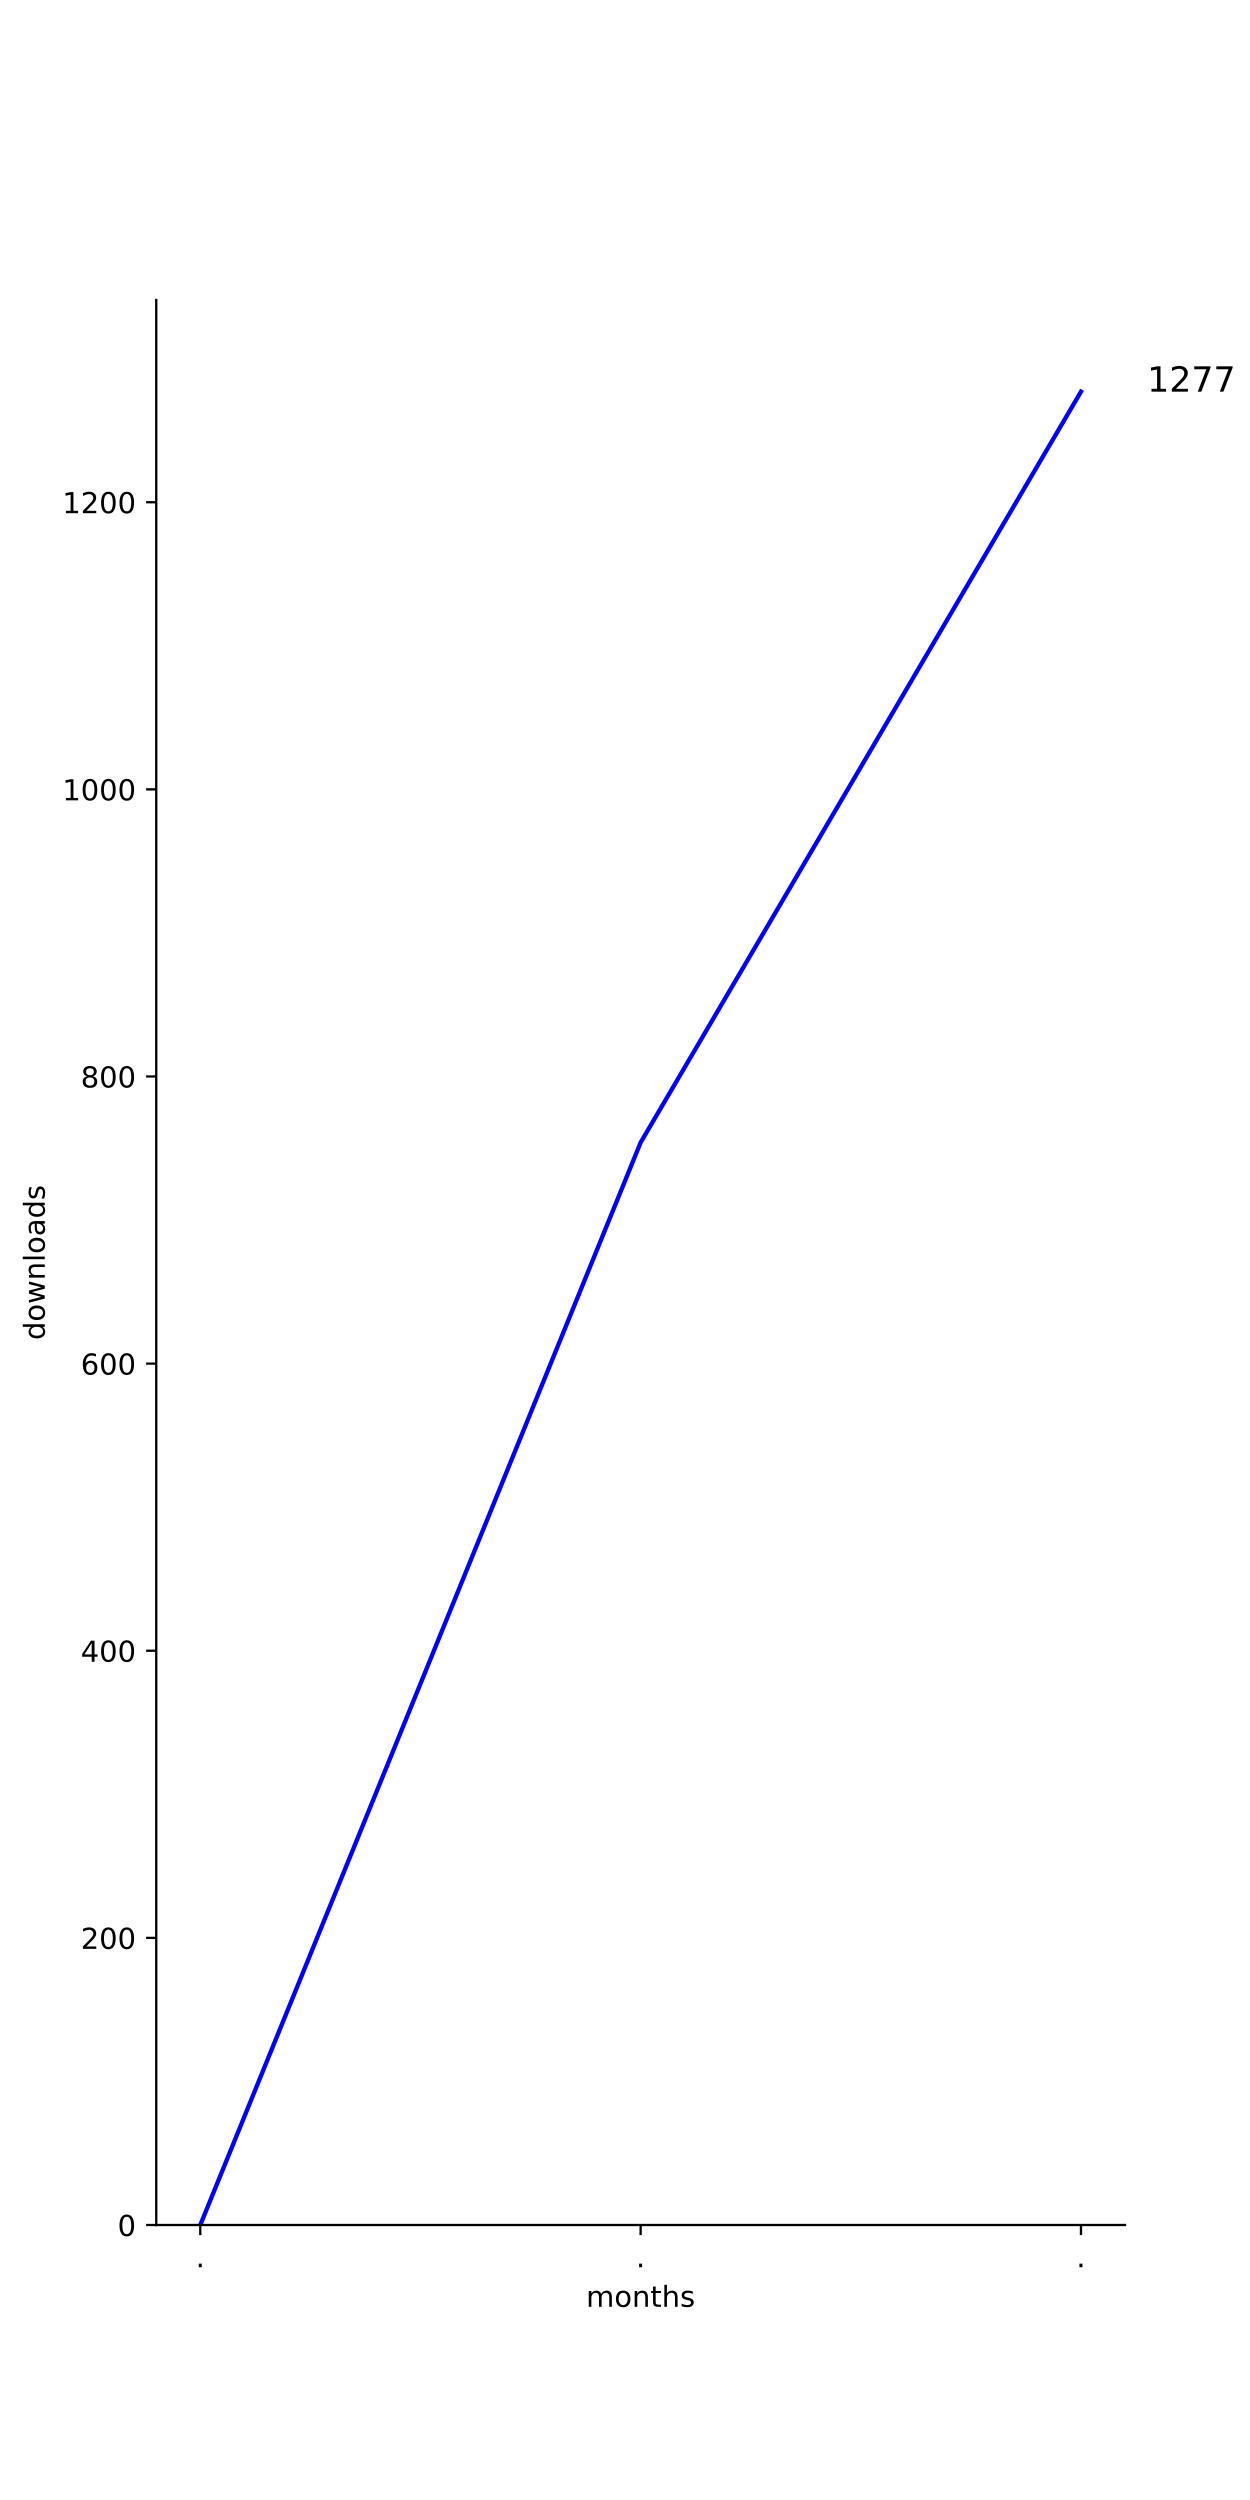
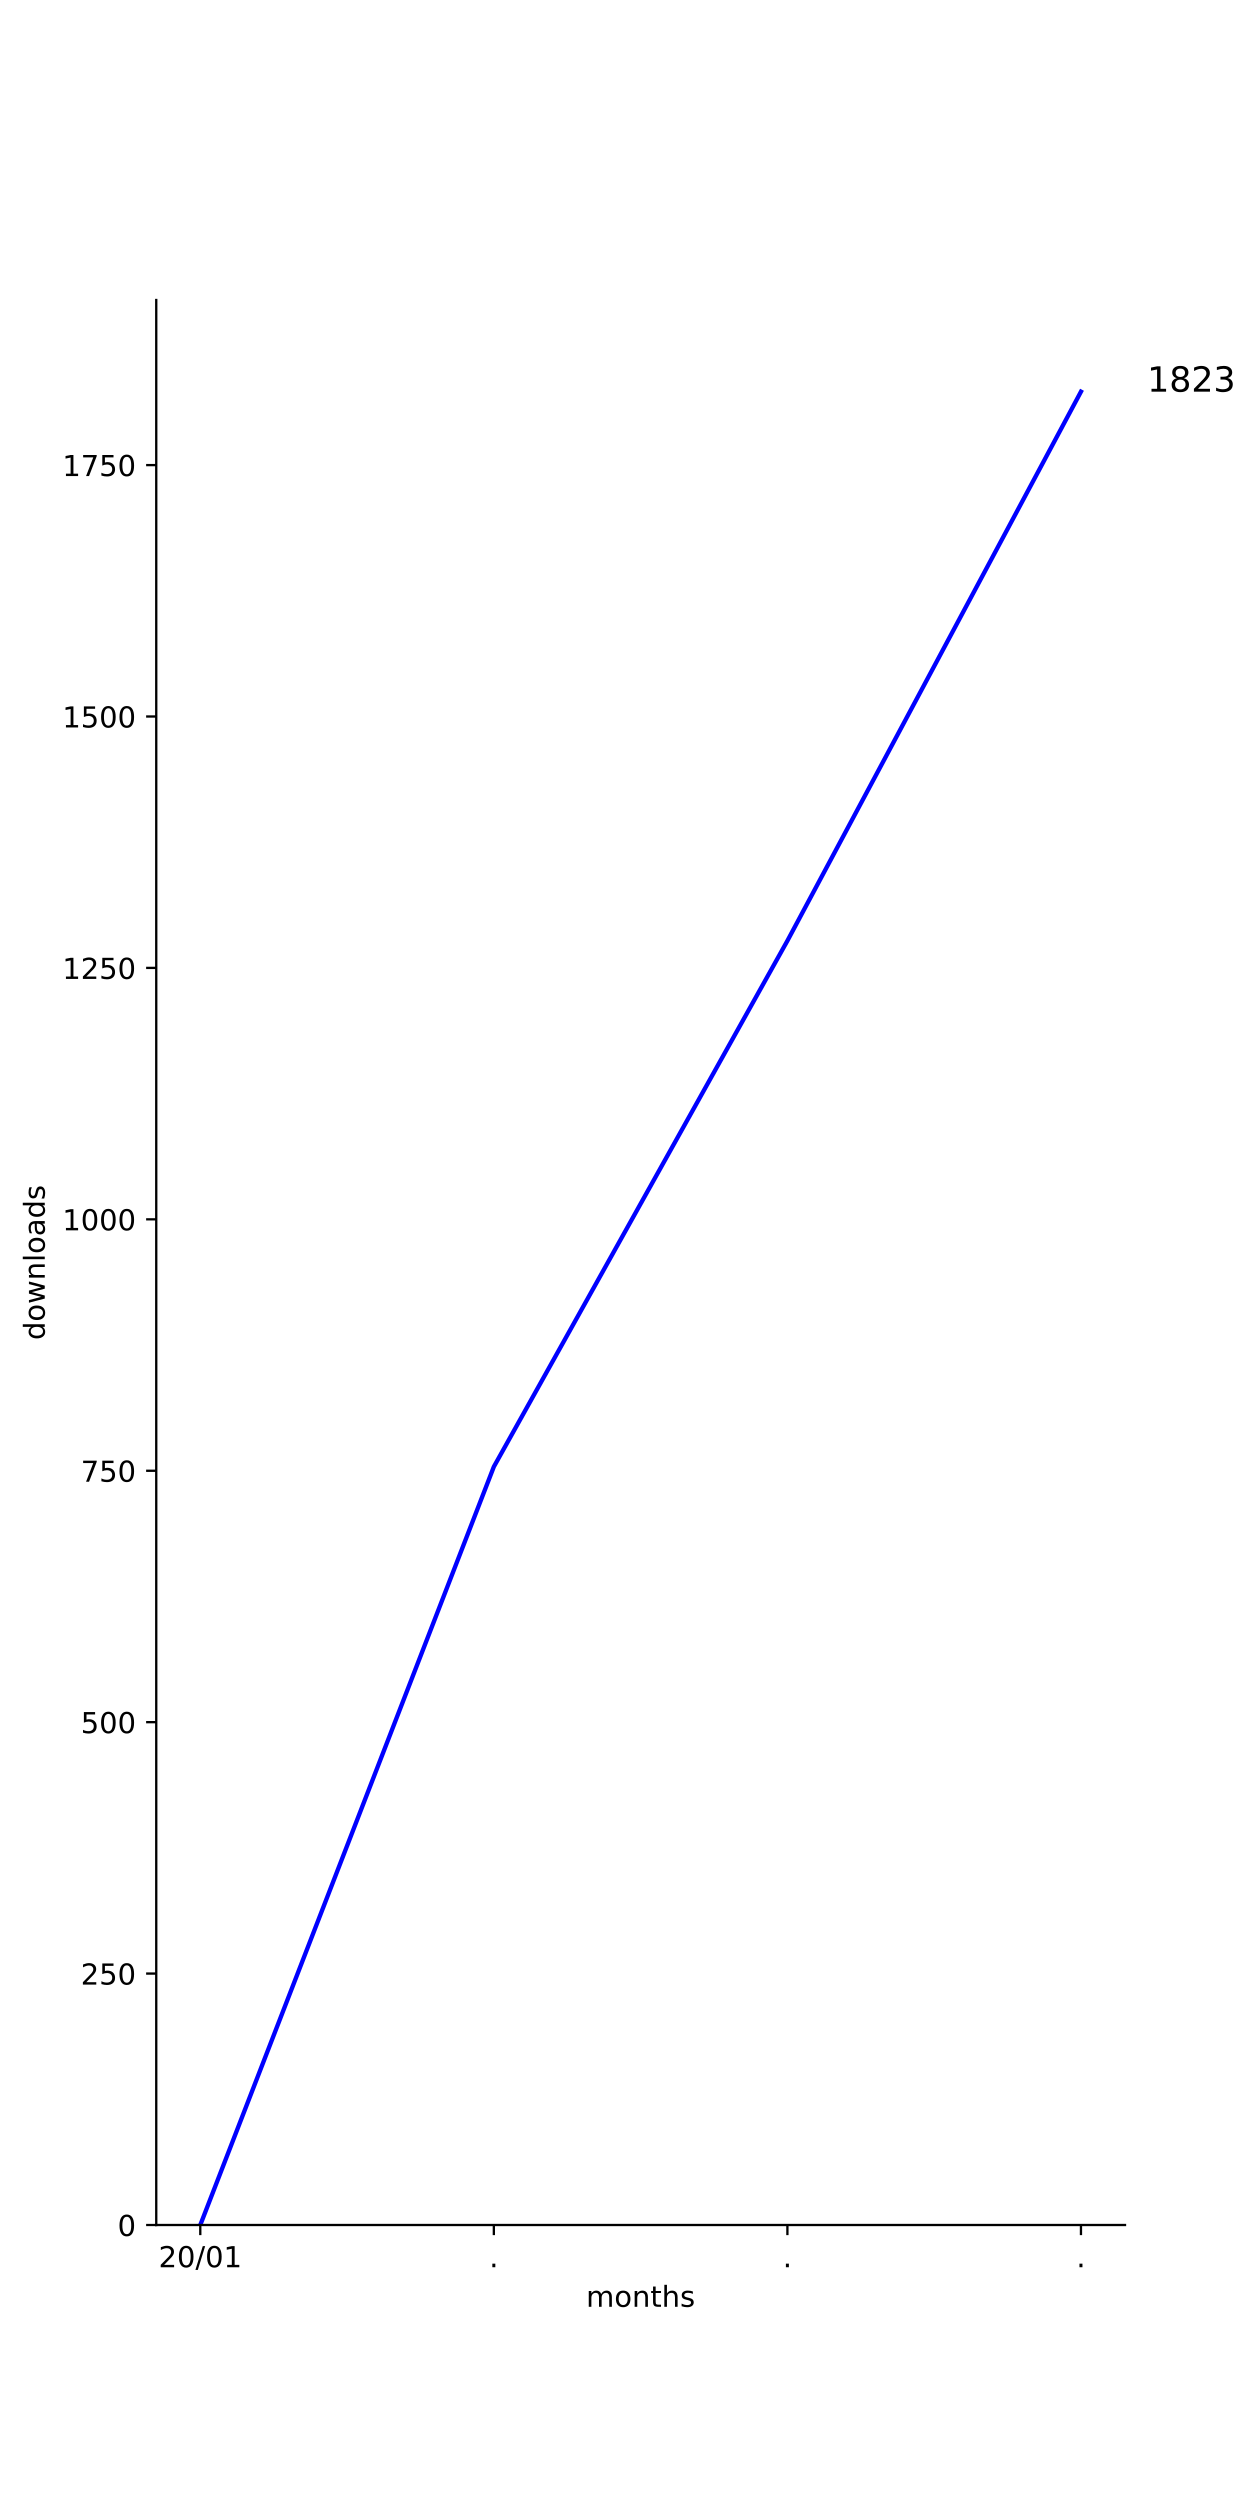
<svg xmlns="http://www.w3.org/2000/svg" xmlns:xlink="http://www.w3.org/1999/xlink" height="864pt" version="1.1" viewBox="0 0 432 864" width="432pt">
  <defs>
    <style type="text/css">
*{stroke-linecap:butt;stroke-linejoin:round;}
  </style>
  </defs>
  <g id="figure_1">
    <g id="patch_1">
      <path d="M 0 864  L 432 864  L 432 0  L 0 0  z " style="fill:#ffffff;" />
    </g>
    <g id="axes_1">
      <g id="patch_2">
        <path d="M 54 768.96  L 388.8 768.96  L 388.8 103.68  L 54 103.68  z " style="fill:#ffffff;" />
      </g>
      <g id="matplotlib.axis_1">
        <g id="xtick_1">
          <g id="line2d_1">
            <defs>
-               <path d="M 0 0  L 0 3.5  " id="m96ddc6057c" style="stroke:#000000;stroke-width:0.8;" />
-             </defs>
-             <g>
-               <use style="stroke:#000000;stroke-width:0.8;" x="69.218" xlink:href="#m96ddc6057c" y="768.96" />
+               <path d="M 0 0  L 0 3.5  " id="m30e2b23ab1" style="stroke:#000000;stroke-width:0.8;" />
+             </defs>
+             <g>
+               <use style="stroke:#000000;stroke-width:0.8;" x="69.218" xlink:href="#m30e2b23ab1" y="768.96" />
            </g>
          </g>
          <g id="text_1">
            <defs>
-               <path d="M 10.688 12.406  L 21 12.406  L 21 0  L 10.688 0  z " id="DejaVuSans-2e" />
-             </defs>
-             <g transform="translate(67.62912 783.5584)scale(0.1 -0.1)">
-               <use xlink:href="#DejaVuSans-2e" />
+               <path d="M 19.188 8.297  L 53.609 8.297  L 53.609 0  L 7.328 0  L 7.328 8.297  Q 12.938 14.109 22.625 23.891  Q 32.328 33.688 34.812 36.531  Q 39.547 41.844 41.422 45.531  Q 43.312 49.219 43.312 52.781  Q 43.312 58.594 39.234 62.25  Q 35.156 65.922 28.609 65.922  Q 23.969 65.922 18.812 64.312  Q 13.672 62.703 7.812 59.422  L 7.812 69.391  Q 13.766 71.781 18.938 73  Q 24.125 74.219 28.422 74.219  Q 39.75 74.219 46.484 68.547  Q 53.219 62.891 53.219 53.422  Q 53.219 48.922 51.531 44.891  Q 49.859 40.875 45.406 35.406  Q 44.188 33.984 37.641 27.219  Q 31.109 20.453 19.188 8.297  z " id="DejaVuSans-32" />
+               <path d="M 31.781 66.406  Q 24.172 66.406 20.328 58.906  Q 16.5 51.422 16.5 36.375  Q 16.5 21.391 20.328 13.891  Q 24.172 6.391 31.781 6.391  Q 39.453 6.391 43.281 13.891  Q 47.125 21.391 47.125 36.375  Q 47.125 51.422 43.281 58.906  Q 39.453 66.406 31.781 66.406  z M 31.781 74.219  Q 44.047 74.219 50.516 64.516  Q 56.984 54.828 56.984 36.375  Q 56.984 17.969 50.516 8.266  Q 44.047 -1.422 31.781 -1.422  Q 19.531 -1.422 13.062 8.266  Q 6.594 17.969 6.594 36.375  Q 6.594 54.828 13.062 64.516  Q 19.531 74.219 31.781 74.219  z " id="DejaVuSans-30" />
+               <path d="M 25.391 72.906  L 33.688 72.906  L 8.297 -9.281  L 0 -9.281  z " id="DejaVuSans-2f" />
+               <path d="M 12.406 8.297  L 28.516 8.297  L 28.516 63.922  L 10.984 60.406  L 10.984 69.391  L 28.422 72.906  L 38.281 72.906  L 38.281 8.297  L 54.391 8.297  L 54.391 0  L 12.406 0  z " id="DejaVuSans-31" />
+             </defs>
+             <g transform="translate(54.80881 783.5584)scale(0.1 -0.1)">
+               <use xlink:href="#DejaVuSans-32" />
+               <use x="63.623" xlink:href="#DejaVuSans-30" />
+               <use x="127.246" xlink:href="#DejaVuSans-2f" />
+               <use x="160.938" xlink:href="#DejaVuSans-30" />
+               <use x="224.561" xlink:href="#DejaVuSans-31" />
            </g>
          </g>
        </g>
        <g id="xtick_2">
          <g id="line2d_2">
            <g>
-               <use style="stroke:#000000;stroke-width:0.8;" x="221.4" xlink:href="#m96ddc6057c" y="768.96" />
+               <use style="stroke:#000000;stroke-width:0.8;" x="170.673" xlink:href="#m30e2b23ab1" y="768.96" />
            </g>
          </g>
          <g id="text_2">
-             <g transform="translate(219.8109 783.5584)scale(0.1 -0.1)">
+             <defs>
+               <path d="M 10.688 12.406  L 21 12.406  L 21 0  L 10.688 0  z " id="DejaVuSans-2e" />
+             </defs>
+             <g transform="translate(169.0837 783.5584)scale(0.1 -0.1)">
              <use xlink:href="#DejaVuSans-2e" />
            </g>
          </g>
        </g>
        <g id="xtick_3">
          <g id="line2d_3">
            <g>
-               <use style="stroke:#000000;stroke-width:0.8;" x="373.582" xlink:href="#m96ddc6057c" y="768.96" />
+               <use style="stroke:#000000;stroke-width:0.8;" x="272.127" xlink:href="#m30e2b23ab1" y="768.96" />
            </g>
          </g>
          <g id="text_3">
+             <g transform="translate(270.5382 783.5584)scale(0.1 -0.1)">
+               <use xlink:href="#DejaVuSans-2e" />
+             </g>
+           </g>
+         </g>
+         <g id="xtick_4">
+           <g id="line2d_4">
+             <g>
+               <use style="stroke:#000000;stroke-width:0.8;" x="373.582" xlink:href="#m30e2b23ab1" y="768.96" />
+             </g>
+           </g>
+           <g id="text_4">
            <g transform="translate(371.9928 783.5584)scale(0.1 -0.1)">
              <use xlink:href="#DejaVuSans-2e" />
            </g>
          </g>
        </g>
-         <g id="text_4">
+         <g id="text_5">
          <defs>
            <path d="M 52 44.188  Q 55.375 50.25 60.062 53.125  Q 64.75 56 71.094 56  Q 79.641 56 84.281 50.016  Q 88.922 44.047 88.922 33.016  L 88.922 0  L 79.891 0  L 79.891 32.719  Q 79.891 40.578 77.094 44.375  Q 74.312 48.188 68.609 48.188  Q 61.625 48.188 57.562 43.547  Q 53.516 38.922 53.516 30.906  L 53.516 0  L 44.484 0  L 44.484 32.719  Q 44.484 40.625 41.703 44.406  Q 38.922 48.188 33.109 48.188  Q 26.219 48.188 22.156 43.531  Q 18.109 38.875 18.109 30.906  L 18.109 0  L 9.078 0  L 9.078 54.688  L 18.109 54.688  L 18.109 46.188  Q 21.188 51.219 25.484 53.609  Q 29.781 56 35.688 56  Q 41.656 56 45.828 52.969  Q 50 49.953 52 44.188  z " id="DejaVuSans-6d" />
            <path d="M 30.609 48.391  Q 23.391 48.391 19.188 42.75  Q 14.984 37.109 14.984 27.297  Q 14.984 17.484 19.156 11.844  Q 23.344 6.203 30.609 6.203  Q 37.797 6.203 41.984 11.859  Q 46.188 17.531 46.188 27.297  Q 46.188 37.016 41.984 42.703  Q 37.797 48.391 30.609 48.391  z M 30.609 56  Q 42.328 56 49.016 48.375  Q 55.719 40.766 55.719 27.297  Q 55.719 13.875 49.016 6.219  Q 42.328 -1.422 30.609 -1.422  Q 18.844 -1.422 12.172 6.219  Q 5.516 13.875 5.516 27.297  Q 5.516 40.766 12.172 48.375  Q 18.844 56 30.609 56  z " id="DejaVuSans-6f" />
            <path d="M 54.891 33.016  L 54.891 0  L 45.906 0  L 45.906 32.719  Q 45.906 40.484 42.875 44.328  Q 39.844 48.188 33.797 48.188  Q 26.516 48.188 22.312 43.547  Q 18.109 38.922 18.109 30.906  L 18.109 0  L 9.078 0  L 9.078 54.688  L 18.109 54.688  L 18.109 46.188  Q 21.344 51.125 25.703 53.562  Q 30.078 56 35.797 56  Q 45.219 56 50.047 50.172  Q 54.891 44.344 54.891 33.016  z " id="DejaVuSans-6e" />
            <path d="M 18.312 70.219  L 18.312 54.688  L 36.812 54.688  L 36.812 47.703  L 18.312 47.703  L 18.312 18.016  Q 18.312 11.328 20.141 9.422  Q 21.969 7.516 27.594 7.516  L 36.812 7.516  L 36.812 0  L 27.594 0  Q 17.188 0 13.234 3.875  Q 9.281 7.766 9.281 18.016  L 9.281 47.703  L 2.688 47.703  L 2.688 54.688  L 9.281 54.688  L 9.281 70.219  z " id="DejaVuSans-74" />
            <path d="M 54.891 33.016  L 54.891 0  L 45.906 0  L 45.906 32.719  Q 45.906 40.484 42.875 44.328  Q 39.844 48.188 33.797 48.188  Q 26.516 48.188 22.312 43.547  Q 18.109 38.922 18.109 30.906  L 18.109 0  L 9.078 0  L 9.078 75.984  L 18.109 75.984  L 18.109 46.188  Q 21.344 51.125 25.703 53.562  Q 30.078 56 35.797 56  Q 45.219 56 50.047 50.172  Q 54.891 44.344 54.891 33.016  z " id="DejaVuSans-68" />
            <path d="M 44.281 53.078  L 44.281 44.578  Q 40.484 46.531 36.375 47.5  Q 32.281 48.484 27.875 48.484  Q 21.188 48.484 17.844 46.438  Q 14.5 44.391 14.5 40.281  Q 14.5 37.156 16.891 35.375  Q 19.281 33.594 26.516 31.984  L 29.594 31.297  Q 39.156 29.25 43.188 25.516  Q 47.219 21.781 47.219 15.094  Q 47.219 7.469 41.188 3.016  Q 35.156 -1.422 24.609 -1.422  Q 20.219 -1.422 15.453 -0.562  Q 10.688 0.297 5.422 2  L 5.422 11.281  Q 10.406 8.688 15.234 7.391  Q 20.062 6.109 24.812 6.109  Q 31.156 6.109 34.562 8.281  Q 37.984 10.453 37.984 14.406  Q 37.984 18.062 35.516 20.016  Q 33.062 21.969 24.703 23.781  L 21.578 24.516  Q 13.234 26.266 9.516 29.906  Q 5.812 33.547 5.812 39.891  Q 5.812 47.609 11.281 51.797  Q 16.75 56 26.812 56  Q 31.781 56 36.172 55.266  Q 40.578 54.547 44.281 53.078  z " id="DejaVuSans-73" />
          </defs>
          <g transform="translate(202.568 797.2366)scale(0.1 -0.1)">
            <use xlink:href="#DejaVuSans-6d" />
            <use x="97.412" xlink:href="#DejaVuSans-6f" />
            <use x="158.594" xlink:href="#DejaVuSans-6e" />
            <use x="221.973" xlink:href="#DejaVuSans-74" />
            <use x="261.182" xlink:href="#DejaVuSans-68" />
            <use x="324.561" xlink:href="#DejaVuSans-73" />
          </g>
        </g>
      </g>
      <g id="matplotlib.axis_2">
        <g id="ytick_1">
-           <g id="line2d_4">
-             <defs>
-               <path d="M 0 0  L -3.5 0  " id="m4af567f80c" style="stroke:#000000;stroke-width:0.8;" />
-             </defs>
-             <g>
-               <use style="stroke:#000000;stroke-width:0.8;" x="54" xlink:href="#m4af567f80c" y="768.96" />
-             </g>
-           </g>
-           <g id="text_5">
-             <defs>
-               <path d="M 31.781 66.406  Q 24.172 66.406 20.328 58.906  Q 16.5 51.422 16.5 36.375  Q 16.5 21.391 20.328 13.891  Q 24.172 6.391 31.781 6.391  Q 39.453 6.391 43.281 13.891  Q 47.125 21.391 47.125 36.375  Q 47.125 51.422 43.281 58.906  Q 39.453 66.406 31.781 66.406  z M 31.781 74.219  Q 44.047 74.219 50.516 64.516  Q 56.984 54.828 56.984 36.375  Q 56.984 17.969 50.516 8.266  Q 44.047 -1.422 31.781 -1.422  Q 19.531 -1.422 13.062 8.266  Q 6.594 17.969 6.594 36.375  Q 6.594 54.828 13.062 64.516  Q 19.531 74.219 31.781 74.219  z " id="DejaVuSans-30" />
-             </defs>
+           <g id="line2d_5">
+             <defs>
+               <path d="M 0 0  L -3.5 0  " id="mbad5ed5d35" style="stroke:#000000;stroke-width:0.8;" />
+             </defs>
+             <g>
+               <use style="stroke:#000000;stroke-width:0.8;" x="54" xlink:href="#mbad5ed5d35" y="768.96" />
+             </g>
+           </g>
+           <g id="text_6">
            <g transform="translate(40.6375 772.7592)scale(0.1 -0.1)">
              <use xlink:href="#DejaVuSans-30" />
            </g>
          </g>
        </g>
        <g id="ytick_2">
-           <g id="line2d_5">
-             <g>
-               <use style="stroke:#000000;stroke-width:0.8;" x="54" xlink:href="#m4af567f80c" y="669.727" />
-             </g>
-           </g>
-           <g id="text_6">
-             <defs>
-               <path d="M 19.188 8.297  L 53.609 8.297  L 53.609 0  L 7.328 0  L 7.328 8.297  Q 12.938 14.109 22.625 23.891  Q 32.328 33.688 34.812 36.531  Q 39.547 41.844 41.422 45.531  Q 43.312 49.219 43.312 52.781  Q 43.312 58.594 39.234 62.25  Q 35.156 65.922 28.609 65.922  Q 23.969 65.922 18.812 64.312  Q 13.672 62.703 7.812 59.422  L 7.812 69.391  Q 13.766 71.781 18.938 73  Q 24.125 74.219 28.422 74.219  Q 39.75 74.219 46.484 68.547  Q 53.219 62.891 53.219 53.422  Q 53.219 48.922 51.531 44.891  Q 49.859 40.875 45.406 35.406  Q 44.188 33.984 37.641 27.219  Q 31.109 20.453 19.188 8.297  z " id="DejaVuSans-32" />
-             </defs>
-             <g transform="translate(27.9125 673.5266)scale(0.1 -0.1)">
+           <g id="line2d_6">
+             <g>
+               <use style="stroke:#000000;stroke-width:0.8;" x="54" xlink:href="#mbad5ed5d35" y="682.07" />
+             </g>
+           </g>
+           <g id="text_7">
+             <defs>
+               <path d="M 10.797 72.906  L 49.516 72.906  L 49.516 64.594  L 19.828 64.594  L 19.828 46.734  Q 21.969 47.469 24.109 47.828  Q 26.266 48.188 28.422 48.188  Q 40.625 48.188 47.75 41.5  Q 54.891 34.812 54.891 23.391  Q 54.891 11.625 47.562 5.094  Q 40.234 -1.422 26.906 -1.422  Q 22.312 -1.422 17.547 -0.641  Q 12.797 0.141 7.719 1.703  L 7.719 11.625  Q 12.109 9.234 16.797 8.062  Q 21.484 6.891 26.703 6.891  Q 35.156 6.891 40.078 11.328  Q 45.016 15.766 45.016 23.391  Q 45.016 31 40.078 35.438  Q 35.156 39.891 26.703 39.891  Q 22.75 39.891 18.812 39.016  Q 14.891 38.141 10.797 36.281  z " id="DejaVuSans-35" />
+             </defs>
+             <g transform="translate(27.9125 685.8695)scale(0.1 -0.1)">
              <use xlink:href="#DejaVuSans-32" />
+               <use x="63.623" xlink:href="#DejaVuSans-35" />
+               <use x="127.246" xlink:href="#DejaVuSans-30" />
+             </g>
+           </g>
+         </g>
+         <g id="ytick_3">
+           <g id="line2d_7">
+             <g>
+               <use style="stroke:#000000;stroke-width:0.8;" x="54" xlink:href="#mbad5ed5d35" y="595.181" />
+             </g>
+           </g>
+           <g id="text_8">
+             <g transform="translate(27.9125 598.9797)scale(0.1 -0.1)">
+               <use xlink:href="#DejaVuSans-35" />
              <use x="63.623" xlink:href="#DejaVuSans-30" />
              <use x="127.246" xlink:href="#DejaVuSans-30" />
            </g>
          </g>
        </g>
-         <g id="ytick_3">
-           <g id="line2d_6">
-             <g>
-               <use style="stroke:#000000;stroke-width:0.8;" x="54" xlink:href="#m4af567f80c" y="570.495" />
-             </g>
-           </g>
-           <g id="text_7">
-             <defs>
-               <path d="M 37.797 64.312  L 12.891 25.391  L 37.797 25.391  z M 35.203 72.906  L 47.609 72.906  L 47.609 25.391  L 58.016 25.391  L 58.016 17.188  L 47.609 17.188  L 47.609 0  L 37.797 0  L 37.797 17.188  L 4.891 17.188  L 4.891 26.703  z " id="DejaVuSans-34" />
-             </defs>
-             <g transform="translate(27.9125 574.2941)scale(0.1 -0.1)">
-               <use xlink:href="#DejaVuSans-34" />
+         <g id="ytick_4">
+           <g id="line2d_8">
+             <g>
+               <use style="stroke:#000000;stroke-width:0.8;" x="54" xlink:href="#mbad5ed5d35" y="508.291" />
+             </g>
+           </g>
+           <g id="text_9">
+             <defs>
+               <path d="M 8.203 72.906  L 55.078 72.906  L 55.078 68.703  L 28.609 0  L 18.312 0  L 43.219 64.594  L 8.203 64.594  z " id="DejaVuSans-37" />
+             </defs>
+             <g transform="translate(27.9125 512.09)scale(0.1 -0.1)">
+               <use xlink:href="#DejaVuSans-37" />
+               <use x="63.623" xlink:href="#DejaVuSans-35" />
+               <use x="127.246" xlink:href="#DejaVuSans-30" />
+             </g>
+           </g>
+         </g>
+         <g id="ytick_5">
+           <g id="line2d_9">
+             <g>
+               <use style="stroke:#000000;stroke-width:0.8;" x="54" xlink:href="#mbad5ed5d35" y="421.401" />
+             </g>
+           </g>
+           <g id="text_10">
+             <g transform="translate(21.55 425.2002)scale(0.1 -0.1)">
+               <use xlink:href="#DejaVuSans-31" />
              <use x="63.623" xlink:href="#DejaVuSans-30" />
              <use x="127.246" xlink:href="#DejaVuSans-30" />
-             </g>
-           </g>
-         </g>
-         <g id="ytick_4">
-           <g id="line2d_7">
-             <g>
-               <use style="stroke:#000000;stroke-width:0.8;" x="54" xlink:href="#m4af567f80c" y="471.262" />
-             </g>
-           </g>
-           <g id="text_8">
-             <defs>
-               <path d="M 33.016 40.375  Q 26.375 40.375 22.484 35.828  Q 18.609 31.297 18.609 23.391  Q 18.609 15.531 22.484 10.953  Q 26.375 6.391 33.016 6.391  Q 39.656 6.391 43.531 10.953  Q 47.406 15.531 47.406 23.391  Q 47.406 31.297 43.531 35.828  Q 39.656 40.375 33.016 40.375  z M 52.594 71.297  L 52.594 62.312  Q 48.875 64.062 45.094 64.984  Q 41.312 65.922 37.594 65.922  Q 27.828 65.922 22.672 59.328  Q 17.531 52.734 16.797 39.406  Q 19.672 43.656 24.016 45.922  Q 28.375 48.188 33.594 48.188  Q 44.578 48.188 50.953 41.516  Q 57.328 34.859 57.328 23.391  Q 57.328 12.156 50.688 5.359  Q 44.047 -1.422 33.016 -1.422  Q 20.359 -1.422 13.672 8.266  Q 6.984 17.969 6.984 36.375  Q 6.984 53.656 15.188 63.938  Q 23.391 74.219 37.203 74.219  Q 40.922 74.219 44.703 73.484  Q 48.484 72.75 52.594 71.297  z " id="DejaVuSans-36" />
-             </defs>
-             <g transform="translate(27.9125 475.0615)scale(0.1 -0.1)">
-               <use xlink:href="#DejaVuSans-36" />
-               <use x="63.623" xlink:href="#DejaVuSans-30" />
-               <use x="127.246" xlink:href="#DejaVuSans-30" />
-             </g>
-           </g>
-         </g>
-         <g id="ytick_5">
-           <g id="line2d_8">
-             <g>
-               <use style="stroke:#000000;stroke-width:0.8;" x="54" xlink:href="#m4af567f80c" y="372.03" />
-             </g>
-           </g>
-           <g id="text_9">
-             <defs>
-               <path d="M 31.781 34.625  Q 24.75 34.625 20.719 30.859  Q 16.703 27.094 16.703 20.516  Q 16.703 13.922 20.719 10.156  Q 24.75 6.391 31.781 6.391  Q 38.812 6.391 42.859 10.172  Q 46.922 13.969 46.922 20.516  Q 46.922 27.094 42.891 30.859  Q 38.875 34.625 31.781 34.625  z M 21.922 38.812  Q 15.578 40.375 12.031 44.719  Q 8.5 49.078 8.5 55.328  Q 8.5 64.062 14.719 69.141  Q 20.953 74.219 31.781 74.219  Q 42.672 74.219 48.875 69.141  Q 55.078 64.062 55.078 55.328  Q 55.078 49.078 51.531 44.719  Q 48 40.375 41.703 38.812  Q 48.828 37.156 52.797 32.312  Q 56.781 27.484 56.781 20.516  Q 56.781 9.906 50.312 4.234  Q 43.844 -1.422 31.781 -1.422  Q 19.734 -1.422 13.25 4.234  Q 6.781 9.906 6.781 20.516  Q 6.781 27.484 10.781 32.312  Q 14.797 37.156 21.922 38.812  z M 18.312 54.391  Q 18.312 48.734 21.844 45.562  Q 25.391 42.391 31.781 42.391  Q 38.141 42.391 41.719 45.562  Q 45.312 48.734 45.312 54.391  Q 45.312 60.062 41.719 63.234  Q 38.141 66.406 31.781 66.406  Q 25.391 66.406 21.844 63.234  Q 18.312 60.062 18.312 54.391  z " id="DejaVuSans-38" />
-             </defs>
-             <g transform="translate(27.9125 375.8289)scale(0.1 -0.1)">
-               <use xlink:href="#DejaVuSans-38" />
-               <use x="63.623" xlink:href="#DejaVuSans-30" />
-               <use x="127.246" xlink:href="#DejaVuSans-30" />
+               <use x="190.869" xlink:href="#DejaVuSans-30" />
            </g>
          </g>
        </g>
        <g id="ytick_6">
-           <g id="line2d_9">
-             <g>
-               <use style="stroke:#000000;stroke-width:0.8;" x="54" xlink:href="#m4af567f80c" y="272.797" />
-             </g>
-           </g>
-           <g id="text_10">
-             <defs>
-               <path d="M 12.406 8.297  L 28.516 8.297  L 28.516 63.922  L 10.984 60.406  L 10.984 69.391  L 28.422 72.906  L 38.281 72.906  L 38.281 8.297  L 54.391 8.297  L 54.391 0  L 12.406 0  z " id="DejaVuSans-31" />
-             </defs>
-             <g transform="translate(21.55 276.5963)scale(0.1 -0.1)">
-               <use xlink:href="#DejaVuSans-31" />
-               <use x="63.623" xlink:href="#DejaVuSans-30" />
-               <use x="127.246" xlink:href="#DejaVuSans-30" />
+           <g id="line2d_10">
+             <g>
+               <use style="stroke:#000000;stroke-width:0.8;" x="54" xlink:href="#mbad5ed5d35" y="334.511" />
+             </g>
+           </g>
+           <g id="text_11">
+             <g transform="translate(21.55 338.3105)scale(0.1 -0.1)">
+               <use xlink:href="#DejaVuSans-31" />
+               <use x="63.623" xlink:href="#DejaVuSans-32" />
+               <use x="127.246" xlink:href="#DejaVuSans-35" />
              <use x="190.869" xlink:href="#DejaVuSans-30" />
            </g>
          </g>
        </g>
        <g id="ytick_7">
-           <g id="line2d_10">
-             <g>
-               <use style="stroke:#000000;stroke-width:0.8;" x="54" xlink:href="#m4af567f80c" y="173.565" />
-             </g>
-           </g>
-           <g id="text_11">
-             <g transform="translate(21.55 177.3638)scale(0.1 -0.1)">
-               <use xlink:href="#DejaVuSans-31" />
-               <use x="63.623" xlink:href="#DejaVuSans-32" />
-               <use x="127.246" xlink:href="#DejaVuSans-30" />
-               <use x="190.869" xlink:href="#DejaVuSans-30" />
-             </g>
-           </g>
-         </g>
-         <g id="text_12">
+           <g id="line2d_11">
+             <g>
+               <use style="stroke:#000000;stroke-width:0.8;" x="54" xlink:href="#mbad5ed5d35" y="247.622" />
+             </g>
+           </g>
+           <g id="text_12">
+             <g transform="translate(21.55 251.4208)scale(0.1 -0.1)">
+               <use xlink:href="#DejaVuSans-31" />
+               <use x="63.623" xlink:href="#DejaVuSans-35" />
+               <use x="127.246" xlink:href="#DejaVuSans-30" />
+               <use x="190.869" xlink:href="#DejaVuSans-30" />
+             </g>
+           </g>
+         </g>
+         <g id="ytick_8">
+           <g id="line2d_12">
+             <g>
+               <use style="stroke:#000000;stroke-width:0.8;" x="54" xlink:href="#mbad5ed5d35" y="160.732" />
+             </g>
+           </g>
+           <g id="text_13">
+             <g transform="translate(21.55 164.531)scale(0.1 -0.1)">
+               <use xlink:href="#DejaVuSans-31" />
+               <use x="63.623" xlink:href="#DejaVuSans-37" />
+               <use x="127.246" xlink:href="#DejaVuSans-35" />
+               <use x="190.869" xlink:href="#DejaVuSans-30" />
+             </g>
+           </g>
+         </g>
+         <g id="text_14">
          <defs>
            <path d="M 45.406 46.391  L 45.406 75.984  L 54.391 75.984  L 54.391 0  L 45.406 0  L 45.406 8.203  Q 42.578 3.328 38.25 0.953  Q 33.938 -1.422 27.875 -1.422  Q 17.969 -1.422 11.734 6.484  Q 5.516 14.406 5.516 27.297  Q 5.516 40.188 11.734 48.094  Q 17.969 56 27.875 56  Q 33.938 56 38.25 53.625  Q 42.578 51.266 45.406 46.391  z M 14.797 27.297  Q 14.797 17.391 18.875 11.75  Q 22.953 6.109 30.078 6.109  Q 37.203 6.109 41.297 11.75  Q 45.406 17.391 45.406 27.297  Q 45.406 37.203 41.297 42.844  Q 37.203 48.484 30.078 48.484  Q 22.953 48.484 18.875 42.844  Q 14.797 37.203 14.797 27.297  z " id="DejaVuSans-64" />
            <path d="M 4.203 54.688  L 13.188 54.688  L 24.422 12.016  L 35.594 54.688  L 46.188 54.688  L 57.422 12.016  L 68.609 54.688  L 77.594 54.688  L 63.281 0  L 52.688 0  L 40.922 44.828  L 29.109 0  L 18.5 0  z " id="DejaVuSans-77" />
            <path d="M 9.422 75.984  L 18.406 75.984  L 18.406 0  L 9.422 0  z " id="DejaVuSans-6c" />
            <path d="M 34.281 27.484  Q 23.391 27.484 19.188 25  Q 14.984 22.516 14.984 16.5  Q 14.984 11.719 18.141 8.906  Q 21.297 6.109 26.703 6.109  Q 34.188 6.109 38.703 11.406  Q 43.219 16.703 43.219 25.484  L 43.219 27.484  z M 52.203 31.203  L 52.203 0  L 43.219 0  L 43.219 8.297  Q 40.141 3.328 35.547 0.953  Q 30.953 -1.422 24.312 -1.422  Q 15.922 -1.422 10.953 3.297  Q 6 8.016 6 15.922  Q 6 25.141 12.172 29.828  Q 18.359 34.516 30.609 34.516  L 43.219 34.516  L 43.219 35.406  Q 43.219 41.609 39.141 45  Q 35.062 48.391 27.688 48.391  Q 23 48.391 18.547 47.266  Q 14.109 46.141 10.016 43.891  L 10.016 52.203  Q 14.938 54.109 19.578 55.047  Q 24.219 56 28.609 56  Q 40.484 56 46.344 49.844  Q 52.203 43.703 52.203 31.203  z " id="DejaVuSans-61" />
          </defs>
          <g transform="translate(15.47031 463.1028)rotate(-90)scale(0.1 -0.1)">
            <use xlink:href="#DejaVuSans-64" />
            <use x="63.477" xlink:href="#DejaVuSans-6f" />
            <use x="124.658" xlink:href="#DejaVuSans-77" />
            <use x="206.445" xlink:href="#DejaVuSans-6e" />
            <use x="269.824" xlink:href="#DejaVuSans-6c" />
            <use x="297.607" xlink:href="#DejaVuSans-6f" />
            <use x="358.789" xlink:href="#DejaVuSans-61" />
            <use x="420.068" xlink:href="#DejaVuSans-64" />
            <use x="483.545" xlink:href="#DejaVuSans-73" />
          </g>
        </g>
      </g>
-       <g id="line2d_11">
-         <path clip-path="url(#pf68a5e2998)" d="M 69.218 768.96  L 221.4 394.853  L 373.582 135.36  " style="fill:none;stroke:#0000ff;stroke-linecap:square;stroke-width:1.5;" />
+       <g id="line2d_13">
+         <path clip-path="url(#p9a76ccbd20)" d="M 69.218 768.96  L 170.673 506.901  L 272.127 325.127  L 373.582 135.36  " style="fill:none;stroke:#0000ff;stroke-linecap:square;stroke-width:1.5;" />
      </g>
      <g id="patch_3">
        <path d="M 54 768.96  L 54 103.68  " style="fill:none;stroke:#000000;stroke-linecap:square;stroke-linejoin:miter;stroke-width:0.8;" />
      </g>
      <g id="patch_4">
        <path d="M 54 768.96  L 388.8 768.96  " style="fill:none;stroke:#000000;stroke-linecap:square;stroke-linejoin:miter;stroke-width:0.8;" />
      </g>
-       <g id="text_13">
+       <g id="text_15">
        <defs>
          <path id="DejaVuSans-20" />
-           <path d="M 8.203 72.906  L 55.078 72.906  L 55.078 68.703  L 28.609 0  L 18.312 0  L 43.219 64.594  L 8.203 64.594  z " id="DejaVuSans-37" />
+           <path d="M 31.781 34.625  Q 24.75 34.625 20.719 30.859  Q 16.703 27.094 16.703 20.516  Q 16.703 13.922 20.719 10.156  Q 24.75 6.391 31.781 6.391  Q 38.812 6.391 42.859 10.172  Q 46.922 13.969 46.922 20.516  Q 46.922 27.094 42.891 30.859  Q 38.875 34.625 31.781 34.625  z M 21.922 38.812  Q 15.578 40.375 12.031 44.719  Q 8.5 49.078 8.5 55.328  Q 8.5 64.062 14.719 69.141  Q 20.953 74.219 31.781 74.219  Q 42.672 74.219 48.875 69.141  Q 55.078 64.062 55.078 55.328  Q 55.078 49.078 51.531 44.719  Q 48 40.375 41.703 38.812  Q 48.828 37.156 52.797 32.312  Q 56.781 27.484 56.781 20.516  Q 56.781 9.906 50.312 4.234  Q 43.844 -1.422 31.781 -1.422  Q 19.734 -1.422 13.25 4.234  Q 6.781 9.906 6.781 20.516  Q 6.781 27.484 10.781 32.312  Q 14.797 37.156 21.922 38.812  z M 18.312 54.391  Q 18.312 48.734 21.844 45.562  Q 25.391 42.391 31.781 42.391  Q 38.141 42.391 41.719 45.562  Q 45.312 48.734 45.312 54.391  Q 45.312 60.062 41.719 63.234  Q 38.141 66.406 31.781 66.406  Q 25.391 66.406 21.844 63.234  Q 18.312 60.062 18.312 54.391  z " id="DejaVuSans-38" />
+           <path d="M 40.578 39.312  Q 47.656 37.797 51.625 33  Q 55.609 28.219 55.609 21.188  Q 55.609 10.406 48.188 4.484  Q 40.766 -1.422 27.094 -1.422  Q 22.516 -1.422 17.656 -0.516  Q 12.797 0.391 7.625 2.203  L 7.625 11.719  Q 11.719 9.328 16.594 8.109  Q 21.484 6.891 26.812 6.891  Q 36.078 6.891 40.938 10.547  Q 45.797 14.203 45.797 21.188  Q 45.797 27.641 41.281 31.266  Q 36.766 34.906 28.719 34.906  L 20.219 34.906  L 20.219 43.016  L 29.109 43.016  Q 36.375 43.016 40.234 45.922  Q 44.094 48.828 44.094 54.297  Q 44.094 59.906 40.109 62.906  Q 36.141 65.922 28.719 65.922  Q 24.656 65.922 20.016 65.031  Q 15.375 64.156 9.812 62.312  L 9.812 71.094  Q 15.438 72.656 20.344 73.438  Q 25.25 74.219 29.594 74.219  Q 40.828 74.219 47.359 69.109  Q 53.906 64.016 53.906 55.328  Q 53.906 49.266 50.438 45.094  Q 46.969 40.922 40.578 39.312  z " id="DejaVuSans-33" />
        </defs>
        <g transform="translate(373.5818 135.36)scale(0.12 -0.12)">
          <use xlink:href="#DejaVuSans-20" />
          <use x="31.787" xlink:href="#DejaVuSans-20" />
          <use x="63.574" xlink:href="#DejaVuSans-20" />
          <use x="95.361" xlink:href="#DejaVuSans-20" />
          <use x="127.148" xlink:href="#DejaVuSans-20" />
          <use x="158.936" xlink:href="#DejaVuSans-20" />
          <use x="190.723" xlink:href="#DejaVuSans-31" />
-           <use x="254.346" xlink:href="#DejaVuSans-32" />
-           <use x="317.969" xlink:href="#DejaVuSans-37" />
-           <use x="381.592" xlink:href="#DejaVuSans-37" />
+           <use x="254.346" xlink:href="#DejaVuSans-38" />
+           <use x="317.969" xlink:href="#DejaVuSans-32" />
+           <use x="381.592" xlink:href="#DejaVuSans-33" />
        </g>
      </g>
    </g>
  </g>
  <defs>
-     <clipPath id="pf68a5e2998">
+     <clipPath id="p9a76ccbd20">
      <rect height="665.28" width="334.8" x="54" y="103.68" />
    </clipPath>
  </defs>
</svg>
